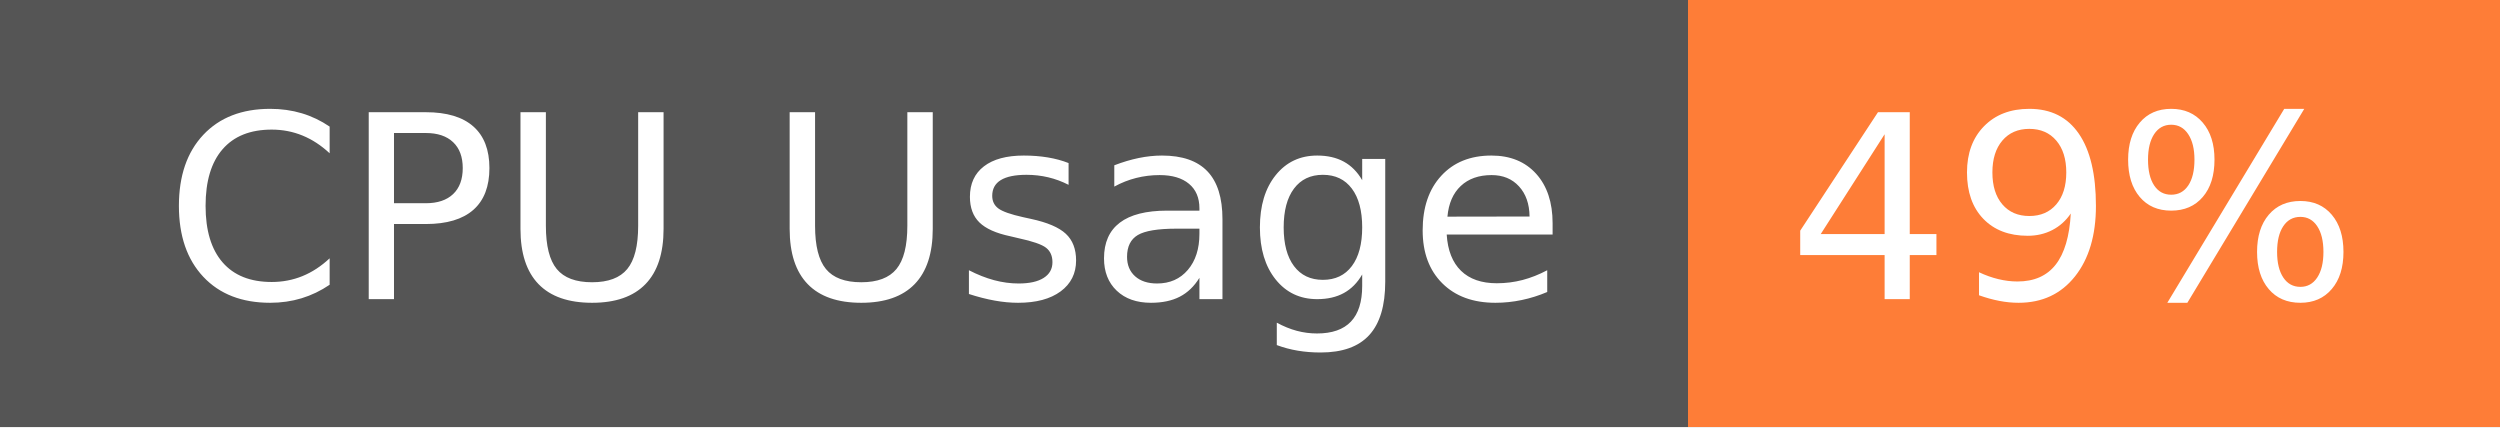
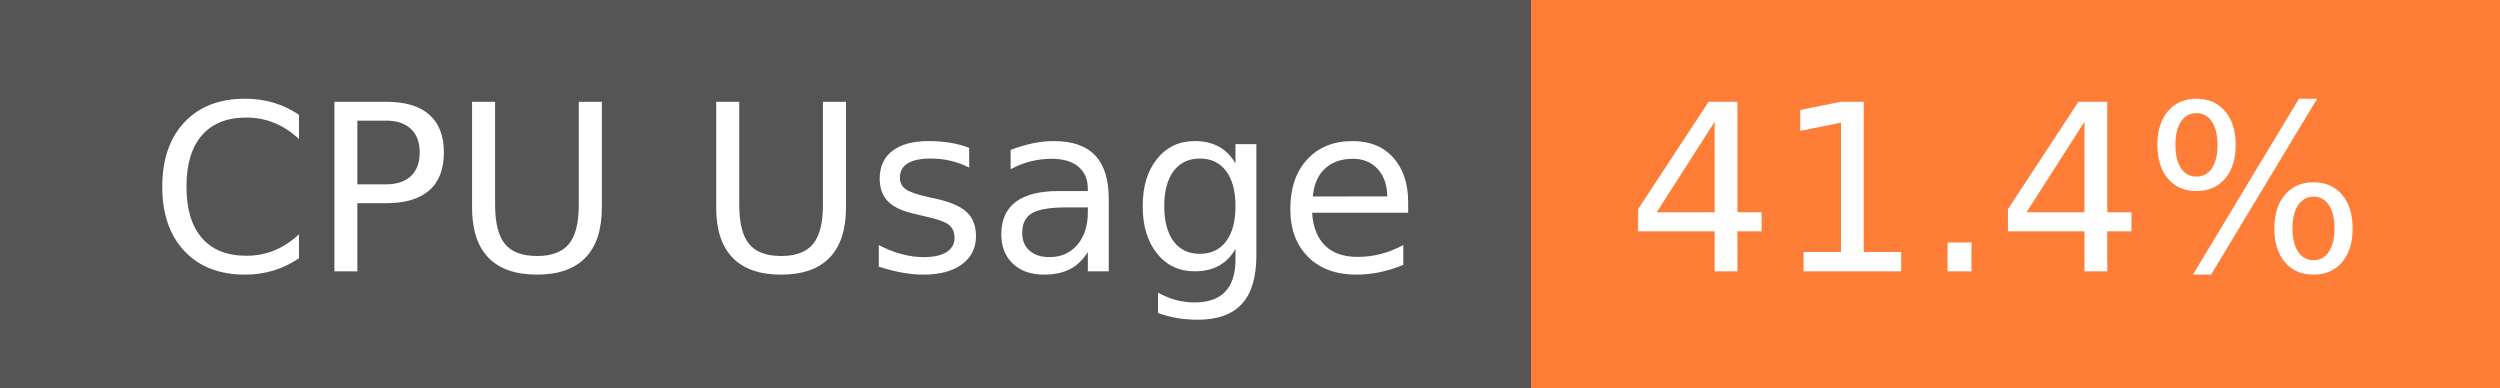
- <svg xmlns="http://www.w3.org/2000/svg" width="117" height="20" role="img" aria-label="CPU Usage: 49%">
+ <svg xmlns="http://www.w3.org/2000/svg" width="129" height="20" role="img" aria-label="CPU Usage: 41.4%">
  <g shape-rendering="crispEdges">
    <rect width="79" height="20" fill="#555" />
-     <rect x="79" width="38" height="20" fill="#fe7d37" />
+     <rect x="79" width="50" height="20" fill="#fe7d37" />
  </g>
  <g fill="#fff" text-anchor="middle" font-family="Verdana,Geneva,DejaVu Sans,sans-serif" text-rendering="geometricPrecision" font-size="120">
    <text x="405" y="140" transform="scale(.1)" fill="#fff" textLength="665">CPU Usage</text>
-     <text x="970" y="140" transform="scale(.1)" fill="#fff" textLength="276">49%</text>
+     <text x="1030" y="140" transform="scale(.1)" fill="#fff" textLength="390">41.4%</text>
  </g>
</svg>
